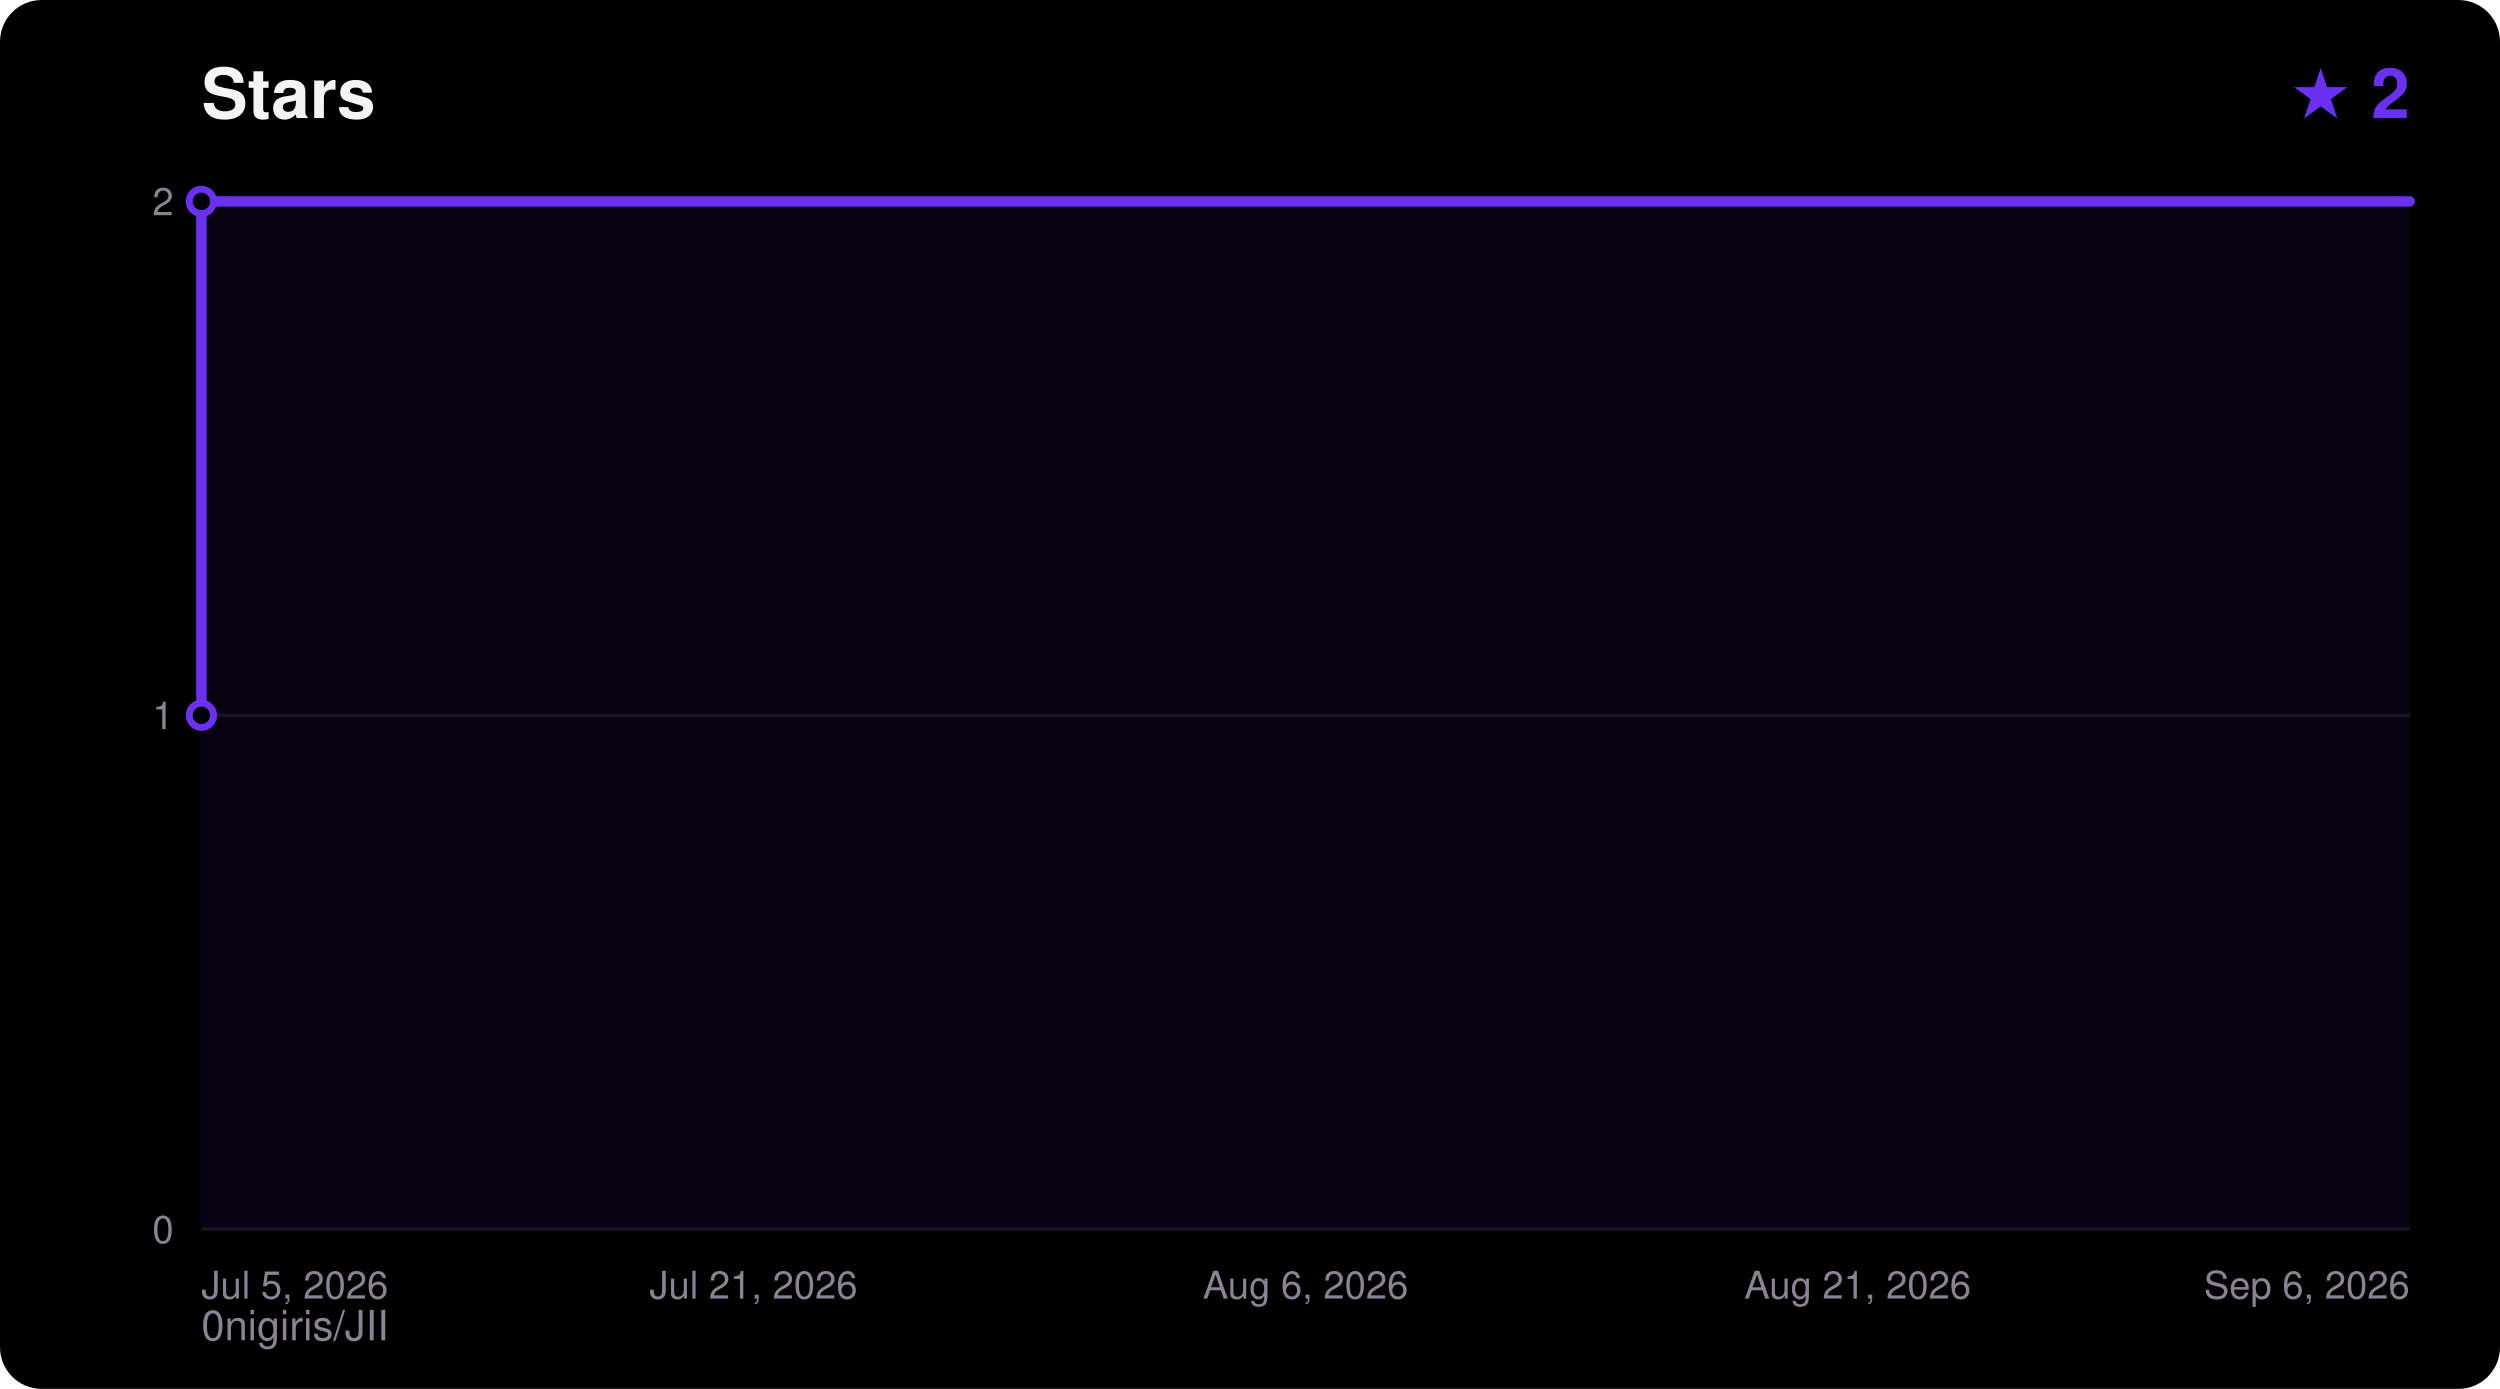
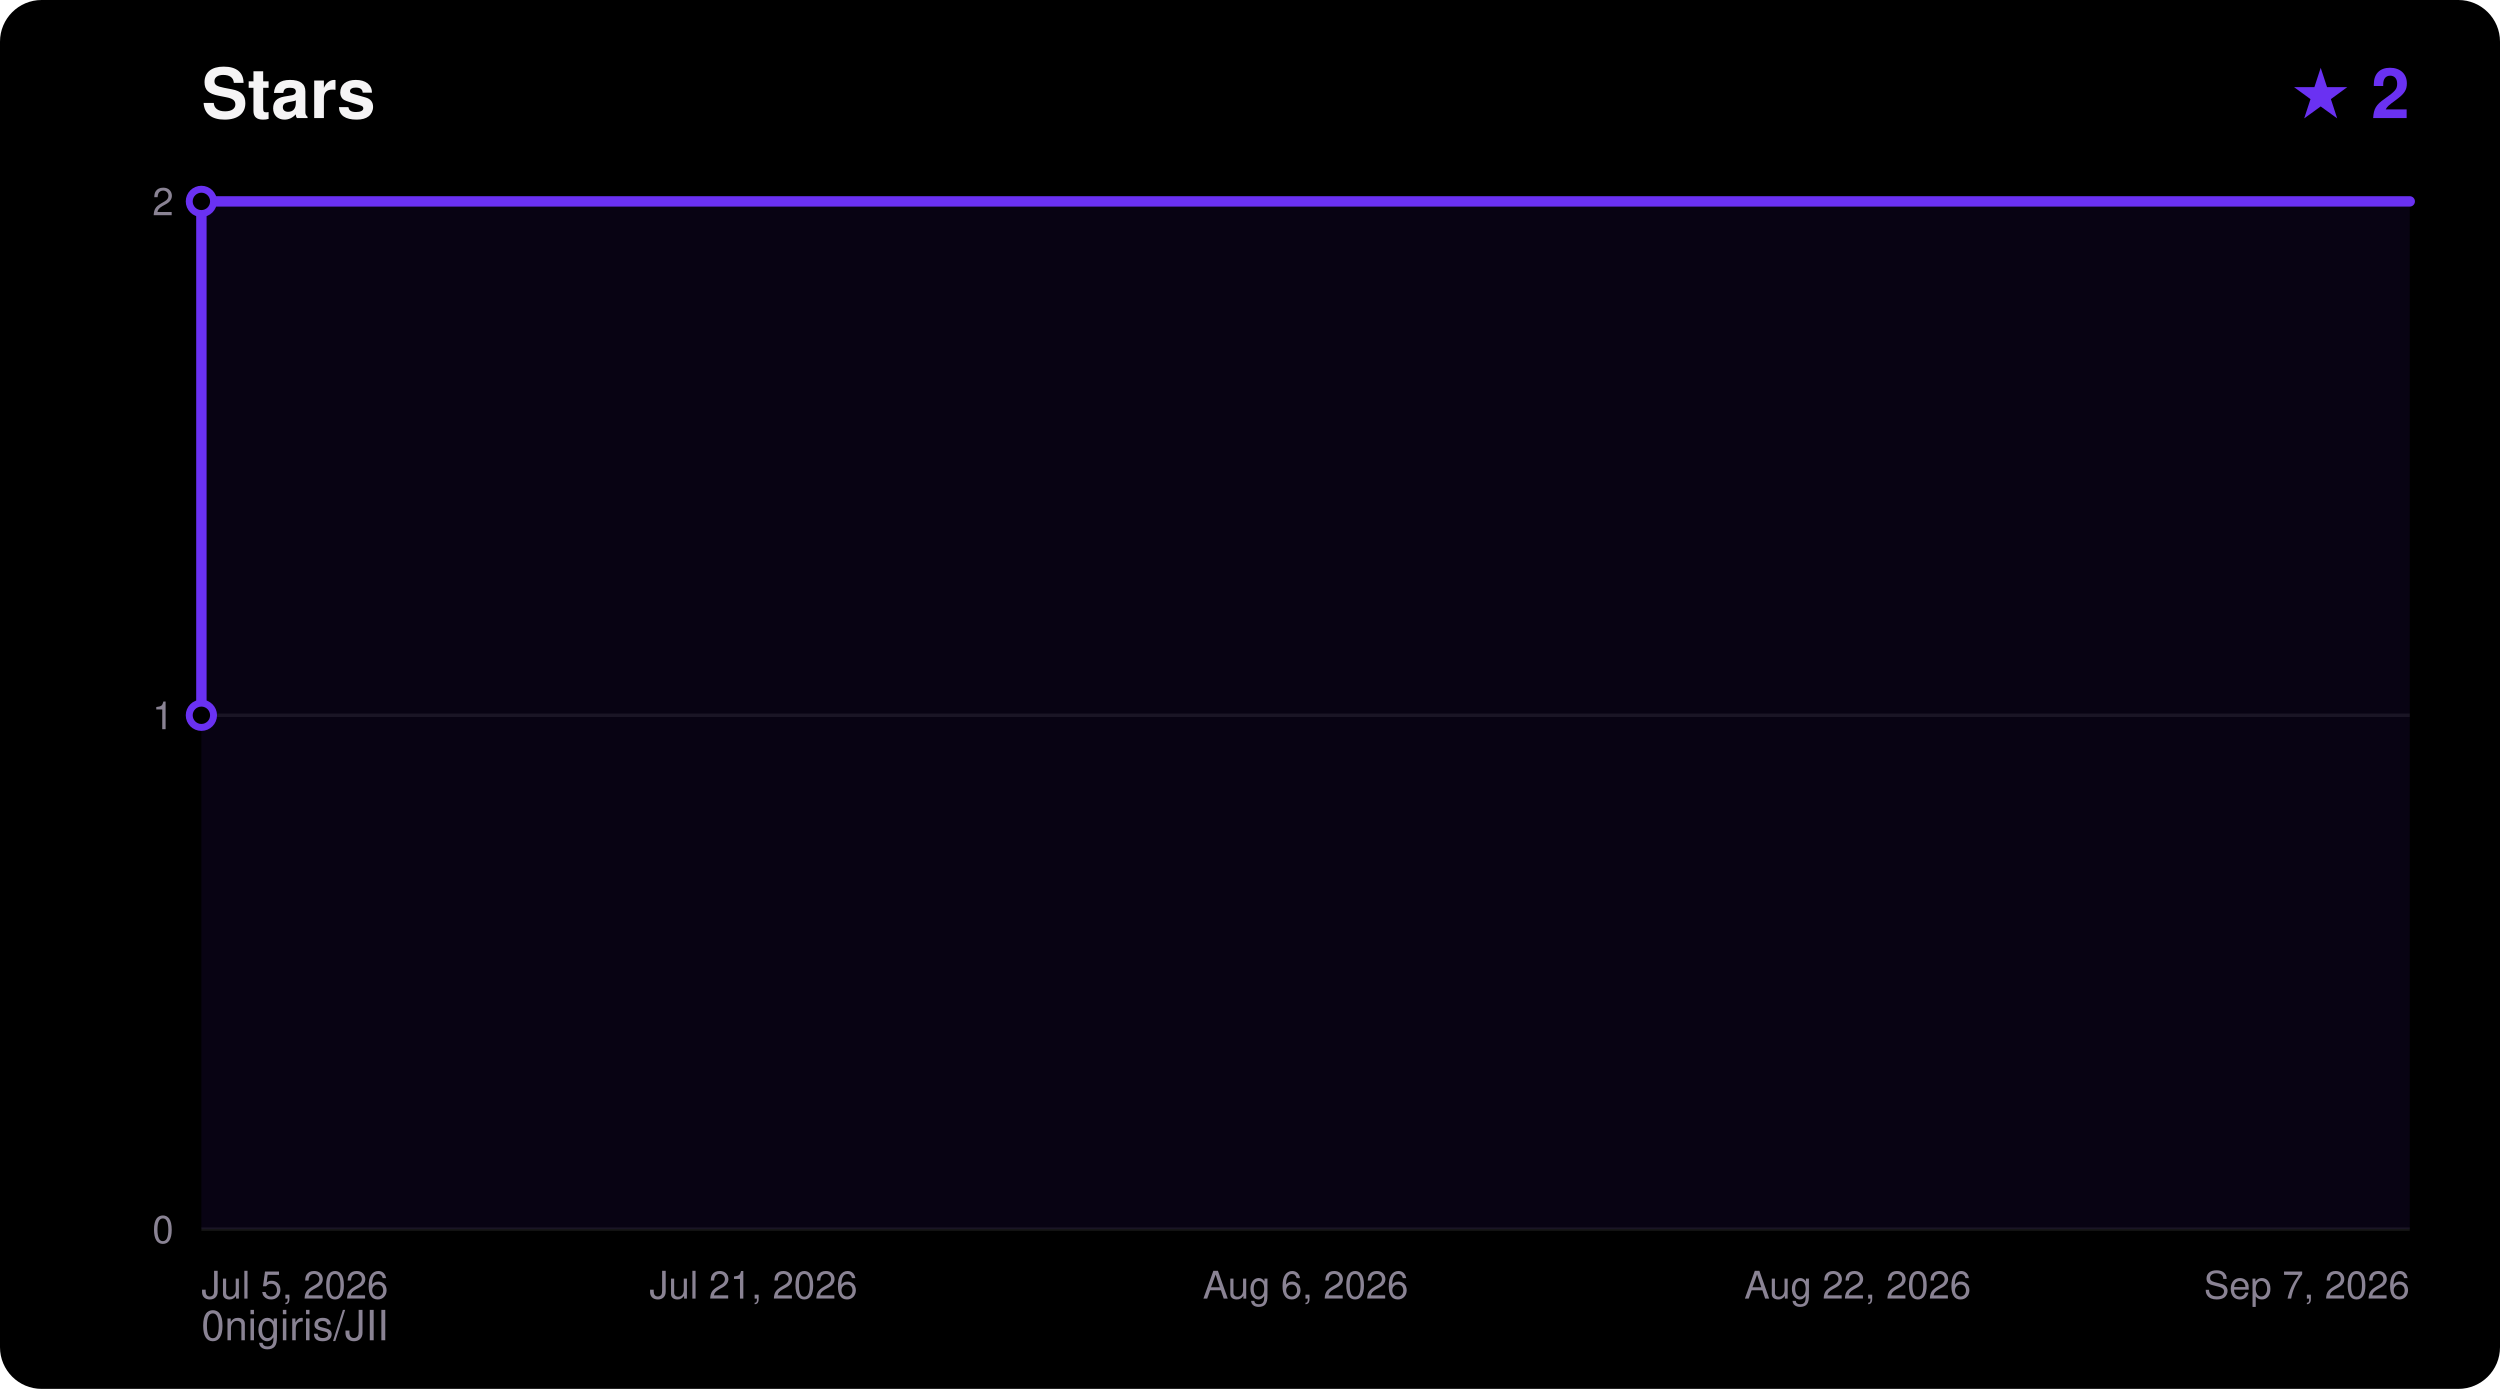
<svg xmlns="http://www.w3.org/2000/svg" width="720" height="400" viewBox="0 0 720 400" font-family="ui-sans-serif,Segoe UI,Helvetica,Arial,sans-serif">
  <rect width="720" height="400" rx="12" fill="#000000" />
  <text x="58" y="34" fill="#F5F4F5" font-size="20" font-weight="700">Stars</text>
  <text x="694" y="34" fill="#6A31F2" font-size="20" font-weight="700" text-anchor="end">★ 2</text>
  <text x="58" y="386" fill="#8A8394" font-size="12">0nigiris/JII</text>
  <line x1="58" y1="354.0" x2="694" y2="354.0" stroke="#FFFFFF14" stroke-width="1" />
  <text x="50" y="358.0" fill="#8A8394" font-size="11" text-anchor="end">0</text>
  <line x1="58" y1="206.0" x2="694" y2="206.0" stroke="#FFFFFF14" stroke-width="1" />
  <text x="50" y="210.0" fill="#8A8394" font-size="11" text-anchor="end">1</text>
  <line x1="58" y1="58.0" x2="694" y2="58.0" stroke="#FFFFFF14" stroke-width="1" />
  <text x="50" y="62.0" fill="#8A8394" font-size="11" text-anchor="end">2</text>
  <text x="58.0" y="374.0" fill="#8A8394" font-size="11" text-anchor="start">Jul 5, 2026</text>
  <text x="217.0" y="374.0" fill="#8A8394" font-size="11" text-anchor="middle">Jul 21, 2026</text>
  <text x="376.0" y="374.0" fill="#8A8394" font-size="11" text-anchor="middle">Aug 6, 2026</text>
-   <text x="535.0" y="374.0" fill="#8A8394" font-size="11" text-anchor="middle">Aug 21, 2026</text>
-   <text x="694.0" y="374.0" fill="#8A8394" font-size="11" text-anchor="end">Sep 6, 2026</text>
+   <text x="535.0" y="374.0" fill="#8A8394" font-size="11" text-anchor="middle">Aug 22, 2026</text>
+   <text x="694.0" y="374.0" fill="#8A8394" font-size="11" text-anchor="end">Sep 7, 2026</text>
  <polygon points="58.0,354.0 58.0,206.0 58.0,58.0 694.0,58.0 694.0,354.0" fill="#6A31F2" fill-opacity="0.08" />
  <polyline points="58.0,206.0 58.0,58.0 694.0,58.0" fill="none" stroke="#6A31F2" stroke-width="3" stroke-linejoin="round" stroke-linecap="round" />
  <circle cx="58.0" cy="206.0" r="3.5" fill="#000000" stroke="#6A31F2" stroke-width="2" />
  <circle cx="58.0" cy="58.0" r="3.5" fill="#000000" stroke="#6A31F2" stroke-width="2" />
</svg>
